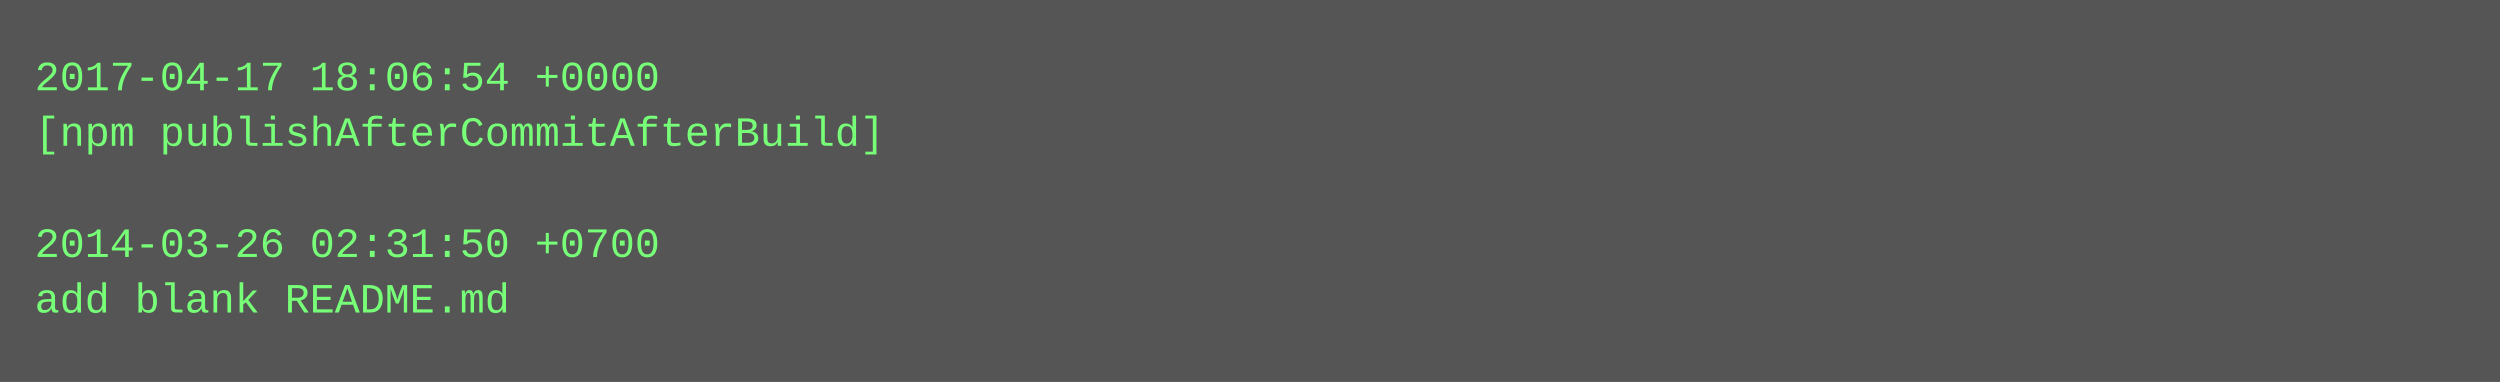
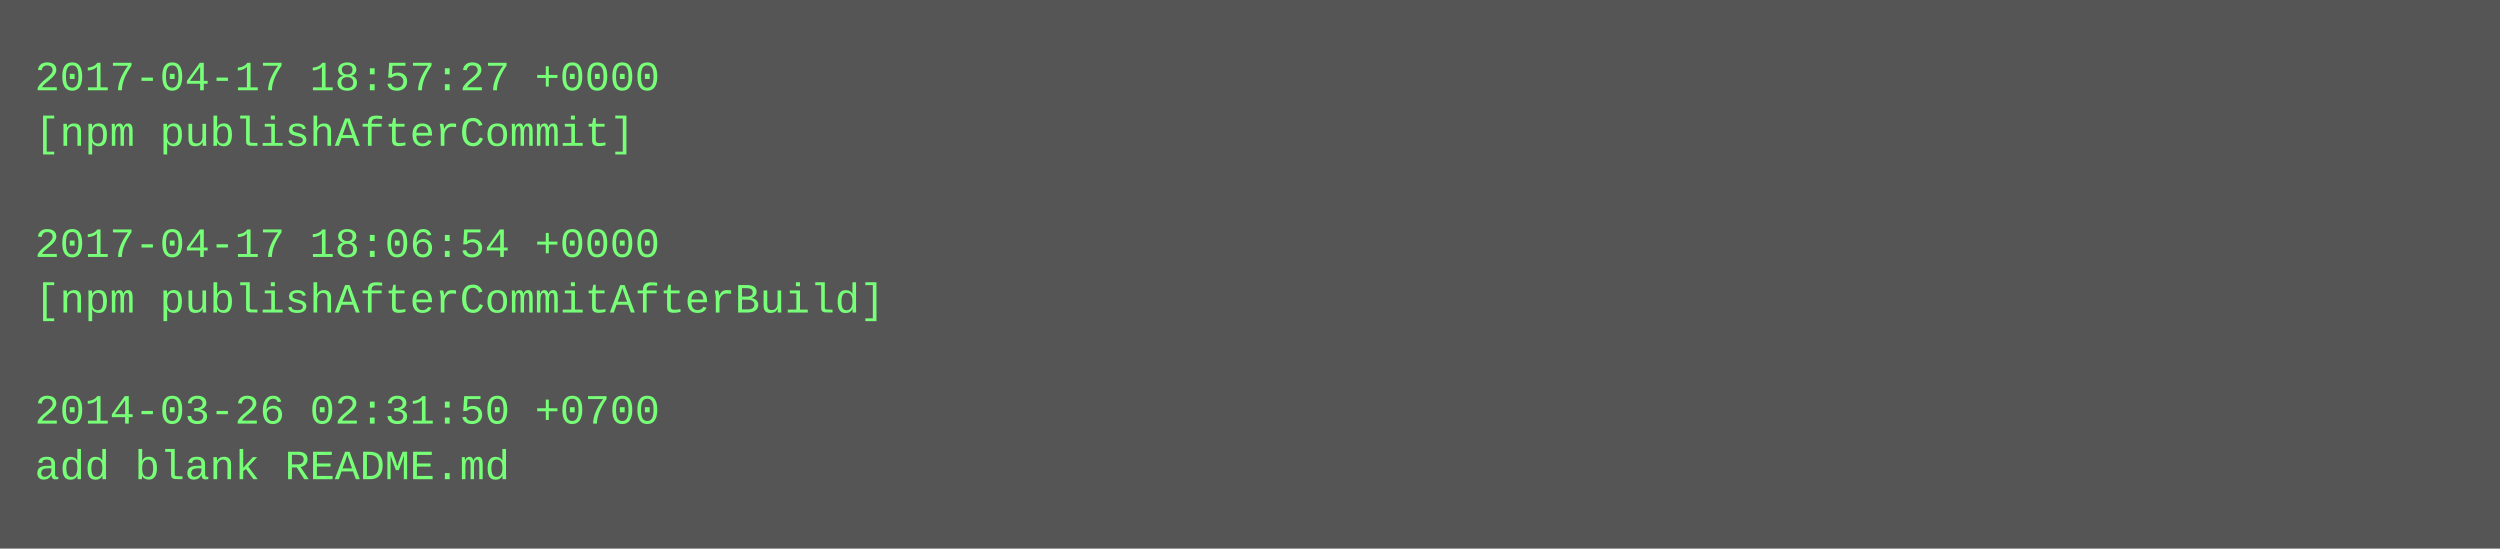
- <svg xmlns="http://www.w3.org/2000/svg" height="110" width="720">
-   <rect height="110" fill="#555" width="720" />
+ <svg xmlns="http://www.w3.org/2000/svg" height="158" width="720">
+   <rect height="158" fill="#555" width="720" />
  <text fill="#7f7" font-family="Courier New" font-size="12" xml:space="preserve">
-     <tspan x="10" y="26">2017-04-17 18:06:54 +0000</tspan>
-     <tspan x="10" y="42">[npm publishAfterCommitAfterBuild]</tspan>
+     <tspan x="10" y="26">2017-04-17 18:57:27 +0000</tspan>
+     <tspan x="10" y="42">[npm publishAfterCommit]</tspan>
    <tspan x="10" y="58" />
-     <tspan x="10" y="74">2014-03-26 02:31:50 +0700</tspan>
-     <tspan x="10" y="90">add blank README.md</tspan>
+     <tspan x="10" y="74">2017-04-17 18:06:54 +0000</tspan>
+     <tspan x="10" y="90">[npm publishAfterCommitAfterBuild]</tspan>
+     <tspan x="10" y="106" />
+     <tspan x="10" y="122">2014-03-26 02:31:50 +0700</tspan>
+     <tspan x="10" y="138">add blank README.md</tspan>
  </text>
</svg>
